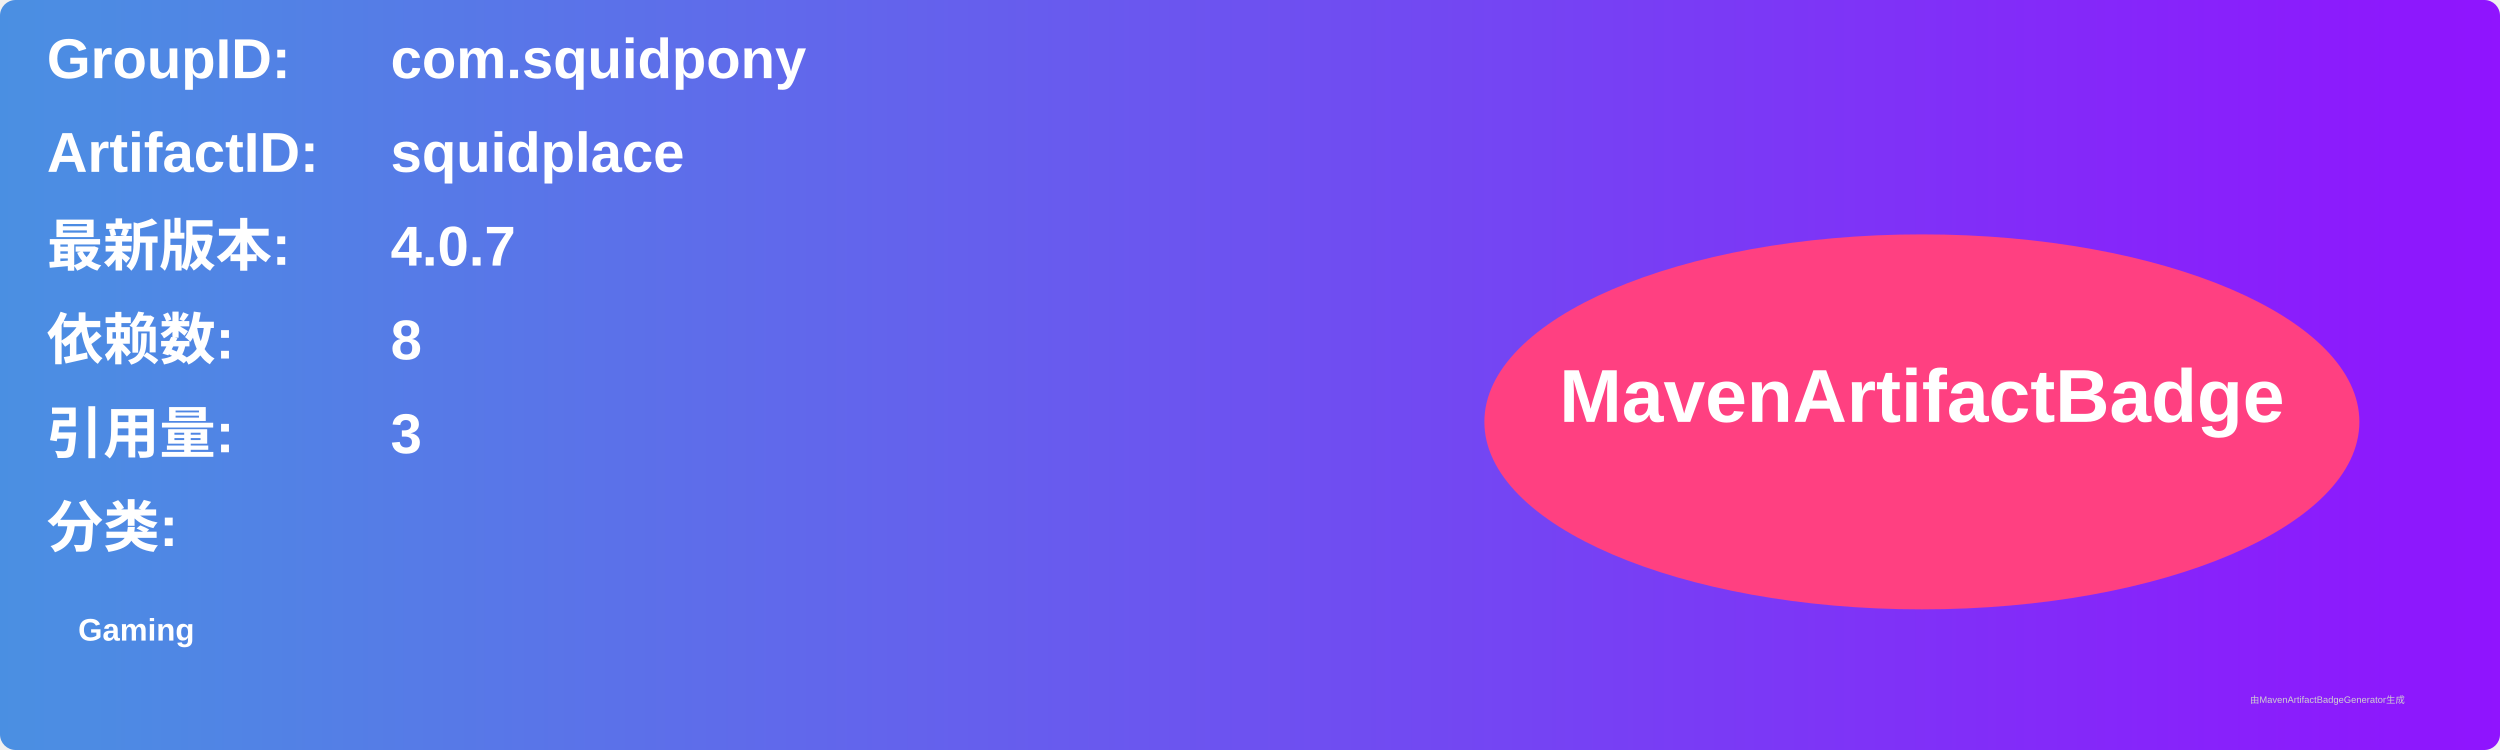
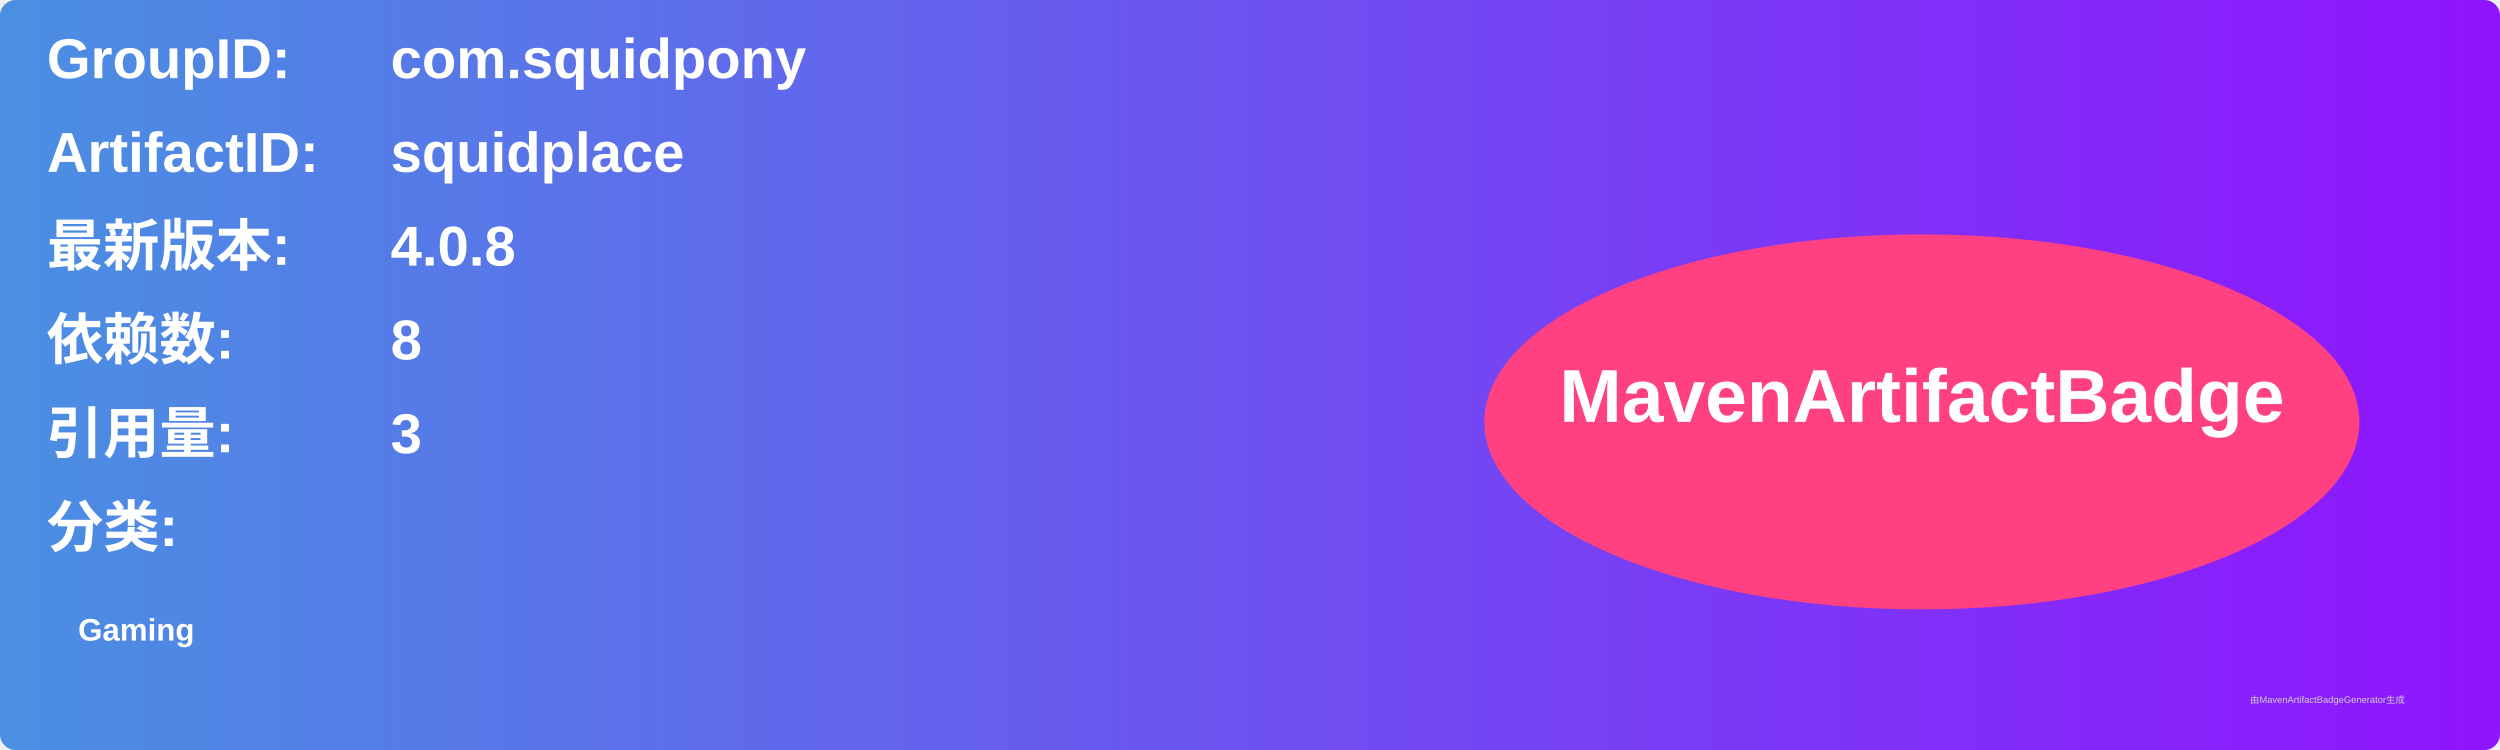
<svg xmlns="http://www.w3.org/2000/svg" width="800" height="240" viewBox="0 0 800 240">
  <linearGradient id="grad" x1="0%" y1="0%" x2="100%" y2="0%">
    <stop offset="0%" stop-color="#4a90e2" />
    <stop offset="100%" stop-color="#9013fe" />
  </linearGradient>
  <rect width="100%" height="100%" rx="5" ry="5" fill="url(#grad)" />
  <g transform="translate(15, 15)">
    <text x="0" y="10" font-family="Arial" font-size="18" fill="white" font-weight="bold" width="260">GroupID:</text>
    <text x="110" y="10" font-family="Arial" font-size="18" fill="white" font-weight="bold" width="460">com.squidpony</text>
    <text x="0" y="40" font-family="Arial" font-size="18" fill="white" font-weight="bold" width="260">ArtifactID:</text>
    <text x="110" y="40" font-family="Arial" font-size="18" fill="white" font-weight="bold" width="460">squidplace</text>
    <text x="0" y="70" font-family="Arial" font-size="18" fill="white" font-weight="bold">最新版本:</text>
    <text x="110" y="70" font-family="Arial" font-size="18" fill="white" font-weight="bold">
-       <tspan font-weight="bold">4.0.7</tspan>
+       <tspan font-weight="bold">4.0.8</tspan>
    </text>
    <text x="0" y="100" font-family="Arial" font-size="18" fill="white" font-weight="bold">依赖数: </text>
    <text x="110" y="100" font-family="Arial" font-size="18" fill="white">
      <tspan font-weight="bold">8</tspan>
    </text>
    <text x="0" y="130" font-family="Arial" font-size="18" fill="white" font-weight="bold">引用量: </text>
    <text x="110" y="130" font-family="Arial" font-size="18" fill="white">
      <tspan font-weight="bold">3</tspan>
    </text>
    <text x="0" y="160" font-family="Arial" font-size="18" fill="white" font-weight="bold">分类:</text>
    <text x="10" y="190" font-family="Arial" font-size="10" fill="white">
      <tspan font-weight="bold">Gaming</tspan>
    </text>
    <ellipse cx="600" cy="120" rx="140" ry="60" fill="#ff4081" />
    <text x="600" y="120" text-anchor="middle" font-family="Arial" font-size="24" fill="white" font-weight="bold">MavenArtifactBadge</text>
  </g>
  <text x="720" y="225" font-family="Arial" font-size="3" fill="#d0d0d0">由MavenArtifactBadgeGenerator生成</text>
</svg>
